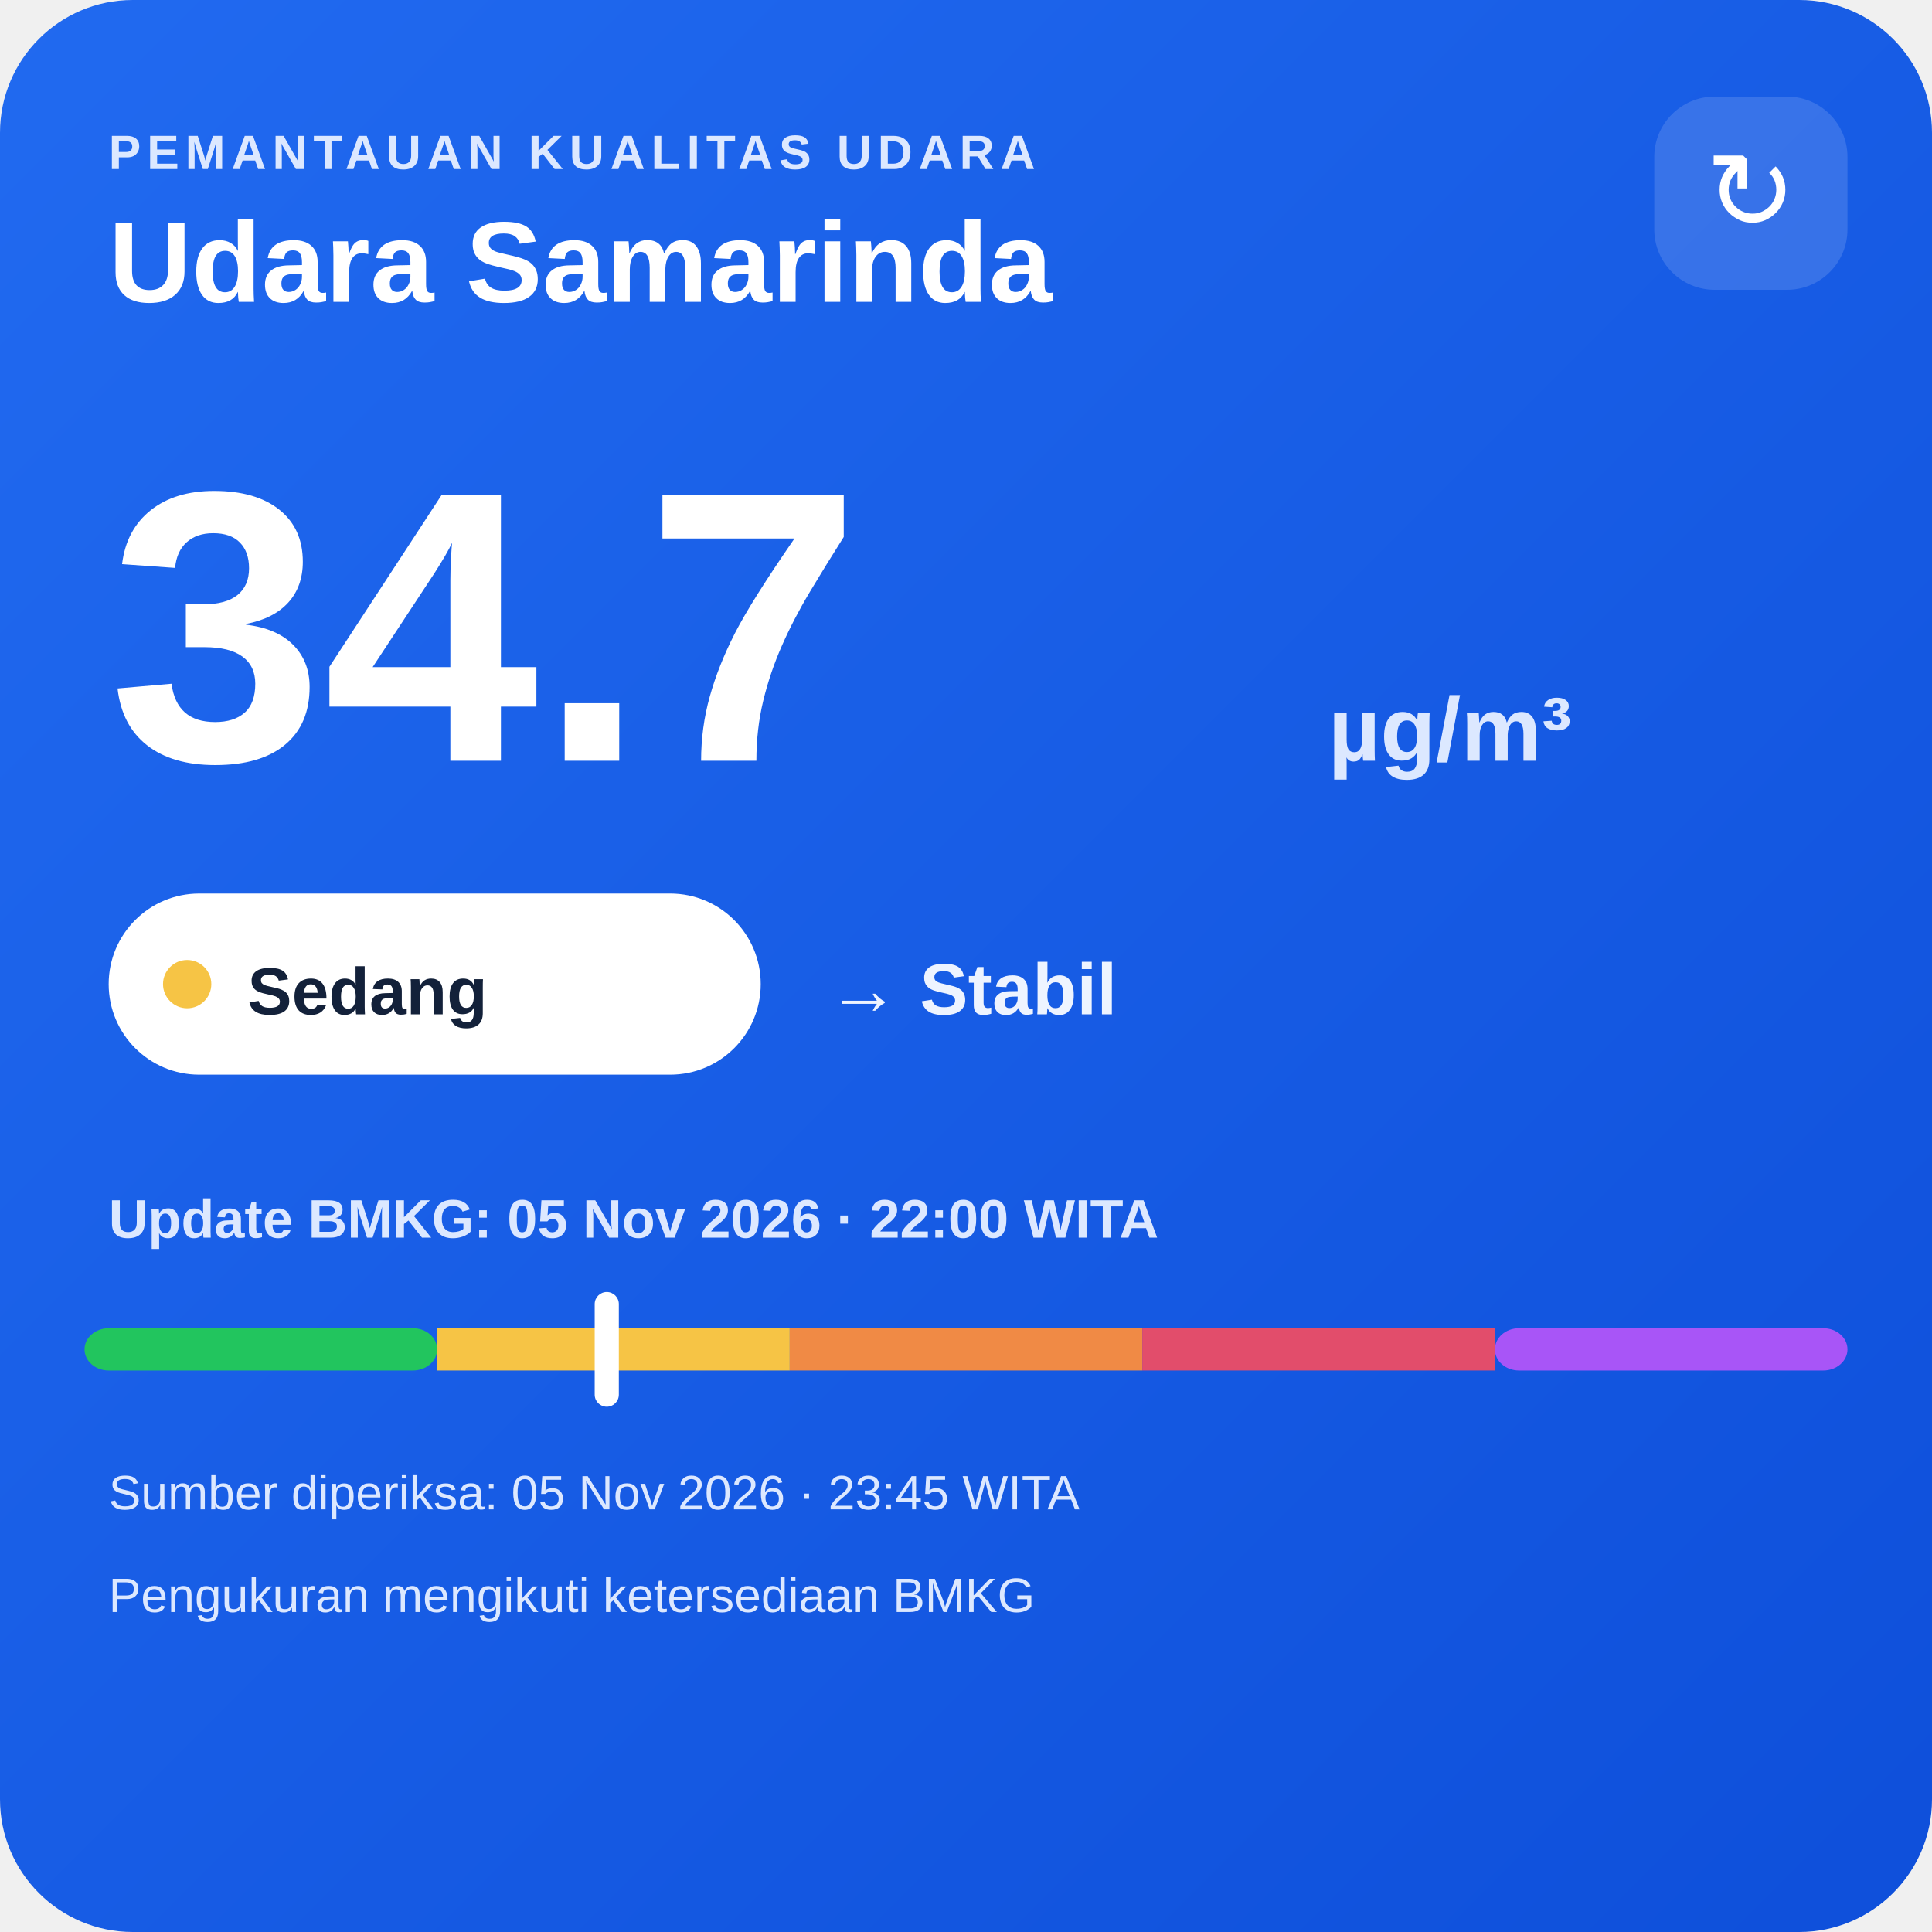
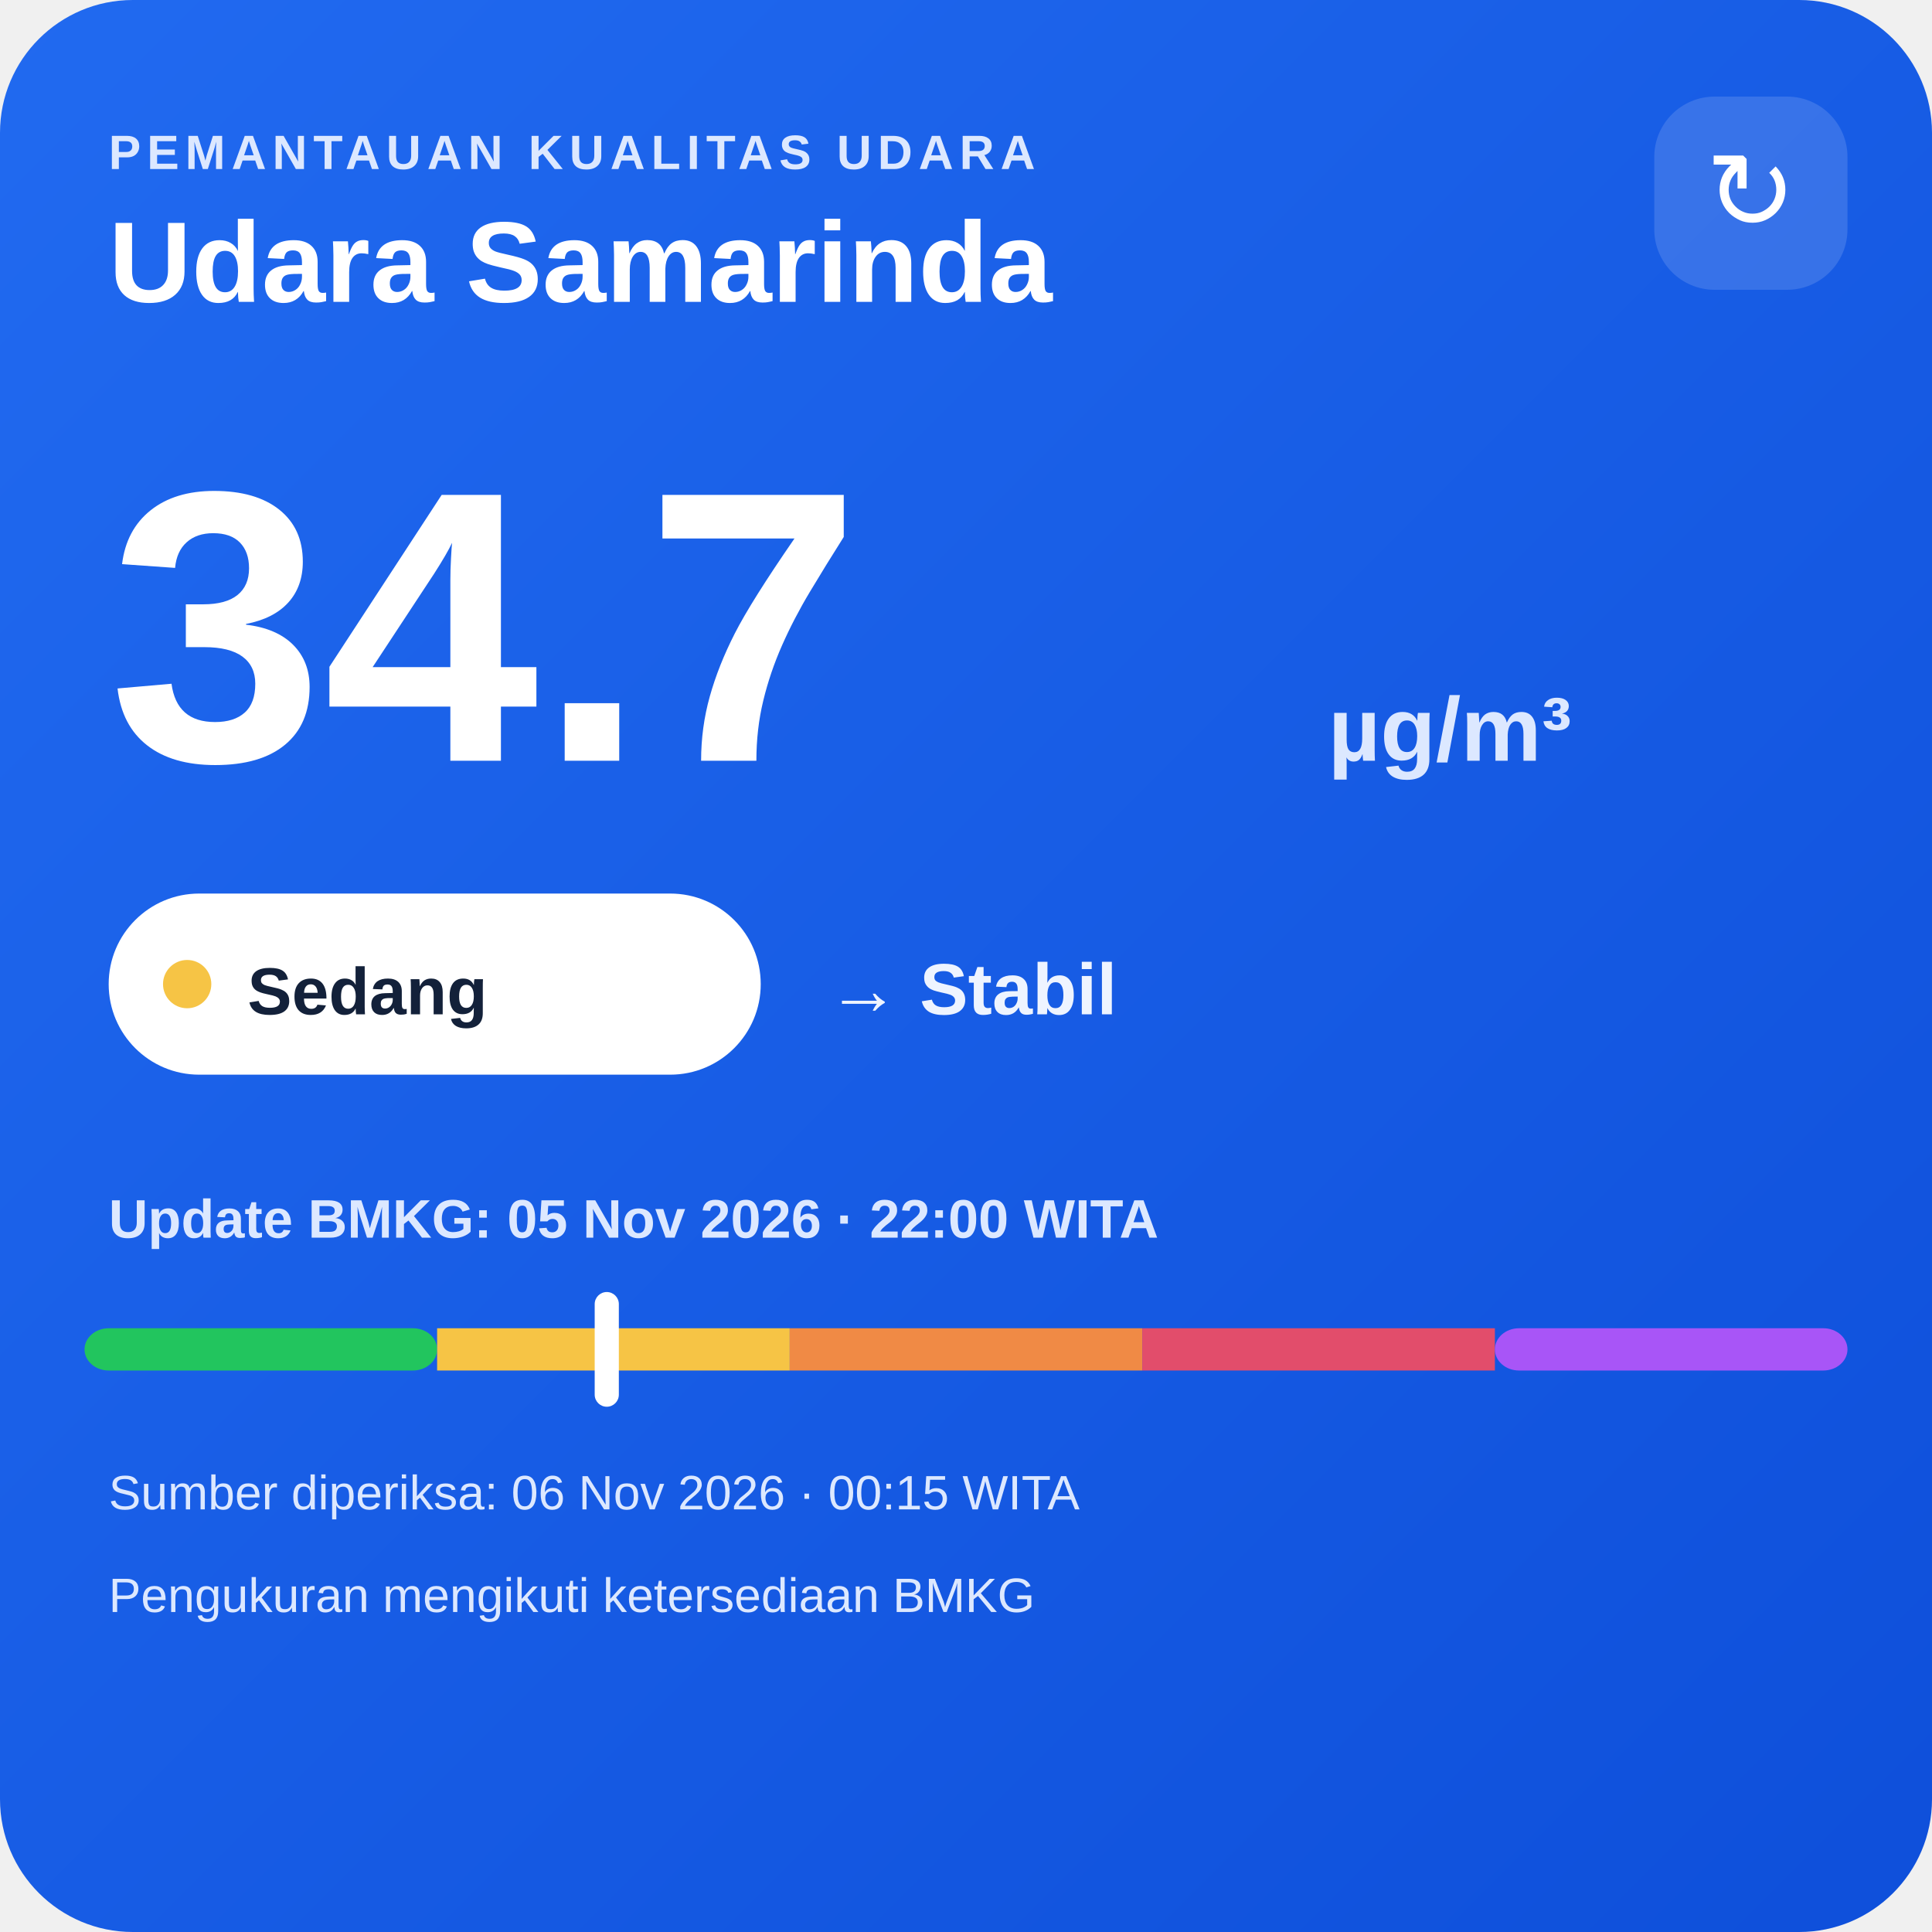
<svg xmlns="http://www.w3.org/2000/svg" width="320" height="320" viewBox="0 0 320 320">
  <defs>
    <linearGradient id="bg" x1="0" y1="0" x2="1" y2="1">
      <stop offset="0" stop-color="#216af0" />
      <stop offset="1" stop-color="#0e4fda" />
    </linearGradient>
  </defs>
  <rect width="320" height="320" rx="22" fill="url(#bg)" />
  <text x="18" y="28" fill="#dce8ff" font-family="Arial,sans-serif" font-size="8" font-weight="700" letter-spacing="1">PEMANTAUAN KUALITAS UDARA</text>
  <text x="18" y="50" fill="#ffffff" font-family="Arial,sans-serif" font-size="19" font-weight="700">Udara Samarinda</text>
  <rect x="274" y="16" width="32" height="32" rx="10" fill="#ffffff" fill-opacity=".14" />
  <text x="290" y="38" text-anchor="middle" fill="#ffffff" font-family="Arial,sans-serif" font-size="18">↻</text>
  <text x="18" y="126" fill="#ffffff" font-family="Arial,sans-serif" font-size="64" font-weight="800">34.7</text>
  <text x="220" y="126" fill="#dce8ff" font-family="Arial,sans-serif" font-size="15" font-weight="700">µg/m³</text>
  <rect x="18" y="148" width="108" height="30" rx="15" fill="#ffffff" />
  <circle cx="31" cy="163" r="4" fill="#f6c445" />
  <text x="41" y="168" fill="#13213a" font-family="Arial,sans-serif" font-size="11" font-weight="700">Sedang</text>
  <text x="137" y="168" fill="#eef4ff" font-family="Arial,sans-serif" font-size="12" font-weight="700">→ Stabil</text>
  <text x="18" y="205" fill="#dce8ff" font-family="Arial,sans-serif" font-size="9" font-weight="700">Update BMKG: 05 Nov 2026 · 22:00 WITA</text>
  <rect x="14" y="220" width="58.4" height="7" rx="4" fill="#22c55e" />
  <rect x="72.4" y="220" width="58.4" height="7" fill="#f6c445" />
  <rect x="130.8" y="220" width="58.4" height="7" fill="#f08a45" />
  <rect x="189.2" y="220" width="58.4" height="7" fill="#e24d6b" />
  <rect x="247.6" y="220" width="58.4" height="7" rx="4" fill="#a855f7" />
  <rect x="98.5" y="214" width="4" height="19" rx="2" fill="#ffffff" />
-   <text x="18" y="250" fill="#dce8ff" font-family="Arial,sans-serif" font-size="8">Sumber diperiksa: 05 Nov 2026 · 23:45 WITA</text>
+   <text x="18" y="250" fill="#dce8ff" font-family="Arial,sans-serif" font-size="8">Sumber diperiksa: 06 Nov 2026 · 00:15 WITA</text>
  <text x="18" y="267" fill="#dce8ff" font-family="Arial,sans-serif" font-size="8">Pengukuran mengikuti ketersediaan BMKG</text>
</svg>
